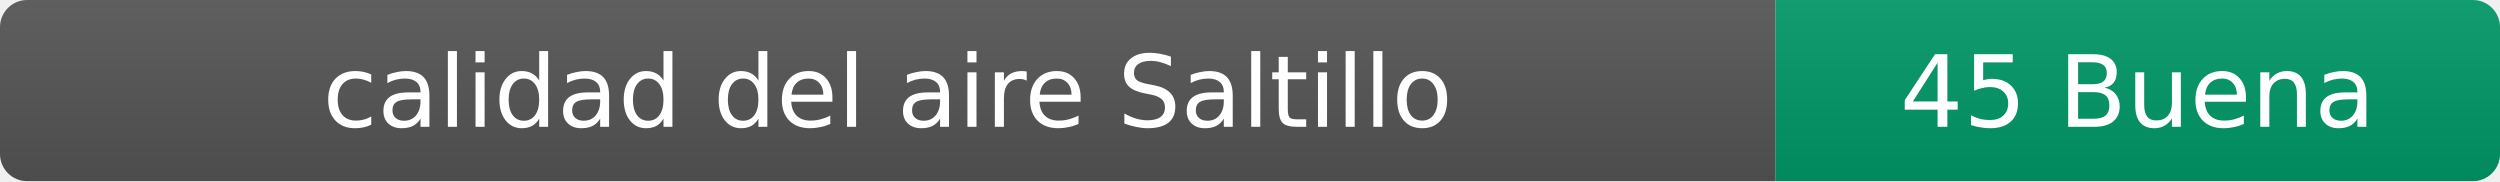
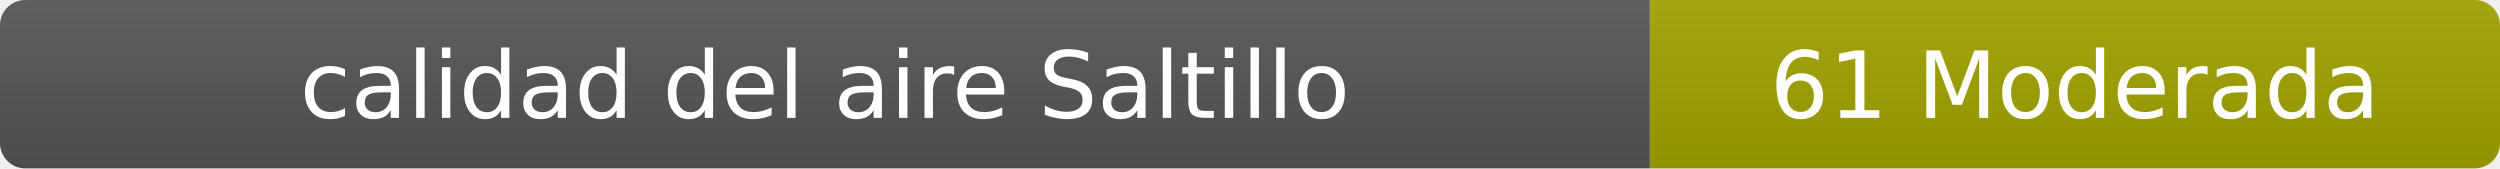
- <svg xmlns="http://www.w3.org/2000/svg" width="276" height="20" role="img" aria-label="calidad del aire: 45 Buena">
+ <svg xmlns="http://www.w3.org/2000/svg" width="297" height="20" role="img" aria-label="calidad del aire: 61 Moderada">
  <linearGradient id="s" x2="0" y2="100%">
    <stop offset="0" stop-color="#bbb" stop-opacity=".1" />
    <stop offset="1" stop-opacity=".1" />
  </linearGradient>
  <clipPath id="r">
-     <rect width="276" height="20" rx="3" fill="#fff" />
+     <rect width="297" height="20" rx="3" fill="#fff" />
  </clipPath>
  <g clip-path="url(#r)">
    <rect width="196" height="20" fill="#555" />
-     <rect x="196" width="80" height="20" fill="#009966" />
-     <rect width="276" height="20" fill="url(#s)" />
+     <rect x="196" width="101" height="20" fill="#a3a300" />
+     <rect width="297" height="20" fill="url(#s)" />
  </g>
  <g fill="#fff" text-anchor="middle" font-family="Verdana,Geneva,DejaVu Sans,sans-serif" font-size="11">
    <text x="98" y="14">calidad del aire Saltillo</text>
-     <text x="236" y="14">45 Buena</text>
+     <text x="246.5" y="14">61 Moderada</text>
  </g>
</svg>
